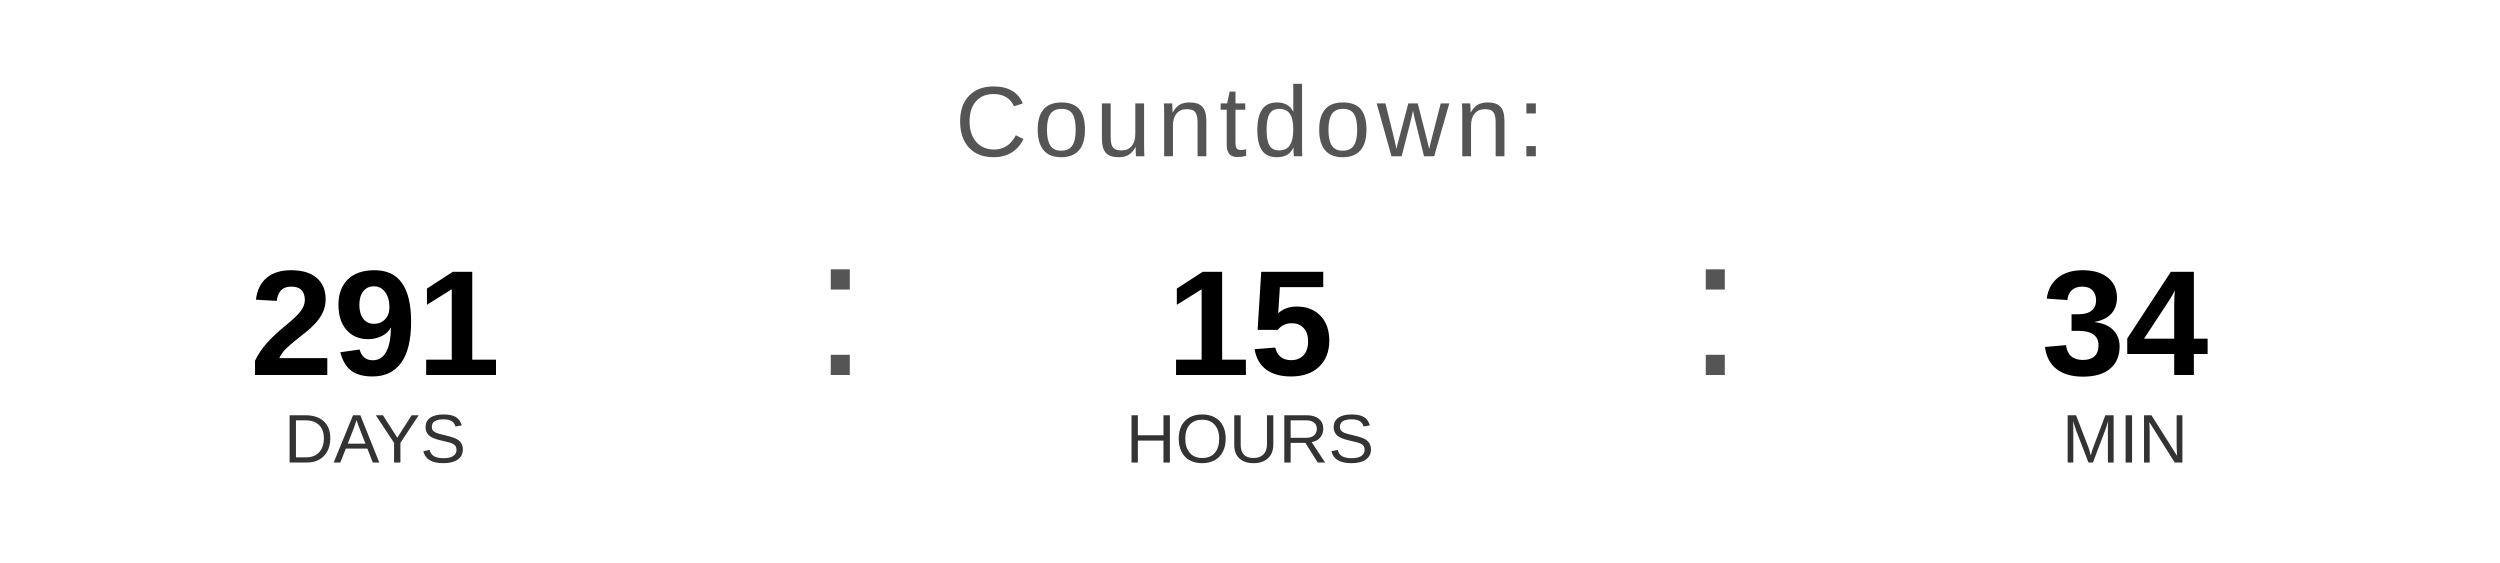
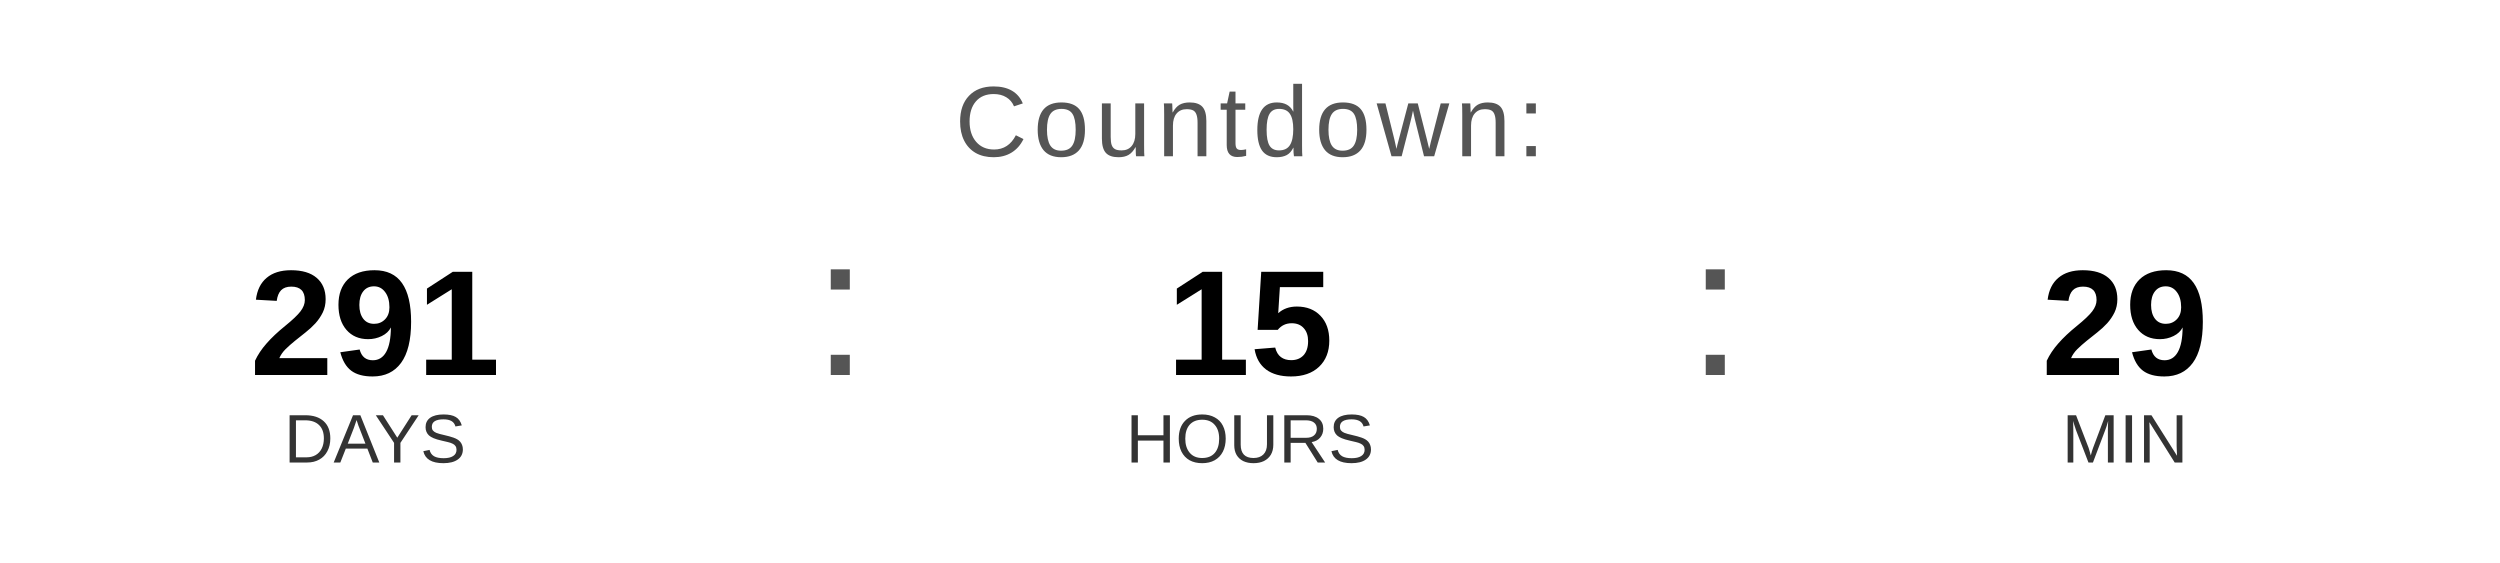
<svg xmlns="http://www.w3.org/2000/svg" width="400" height="90" viewBox="0 0 400 90">
  <text x="200" y="25" font-family="Arial, Helvetica, sans-serif" font-size="16" fill="#555555" text-anchor="middle" letter-spacing="1">
    Countdown:
  </text>
  <text x="60" y="60" font-family="Arial, Helvetica, sans-serif" font-size="24" font-weight="bold" fill="#000000" text-anchor="middle">291</text>
  <text x="60" y="74" font-family="Arial, Helvetica, sans-serif" font-size="11" fill="#333333" text-anchor="middle">DAYS</text>
  <text x="130" y="60" font-family="Arial, sans-serif" font-size="32" fill="#555555">:</text>
  <text x="200" y="60" font-family="Arial, Helvetica, sans-serif" font-size="24" font-weight="bold" fill="#000000" text-anchor="middle">15</text>
  <text x="200" y="74" font-family="Arial, Helvetica, sans-serif" font-size="11" fill="#333333" text-anchor="middle">HOURS</text>
  <text x="270" y="60" font-family="Arial, sans-serif" font-size="32" fill="#555555">:</text>
-   <text x="340" y="60" font-family="Arial, Helvetica, sans-serif" font-size="24" font-weight="bold" fill="#000000" text-anchor="middle">34</text>
+   <text x="340" y="60" font-family="Arial, Helvetica, sans-serif" font-size="24" font-weight="bold" fill="#000000" text-anchor="middle">29</text>
  <text x="340" y="74" font-family="Arial, Helvetica, sans-serif" font-size="11" fill="#333333" text-anchor="middle">MIN</text>
</svg>
